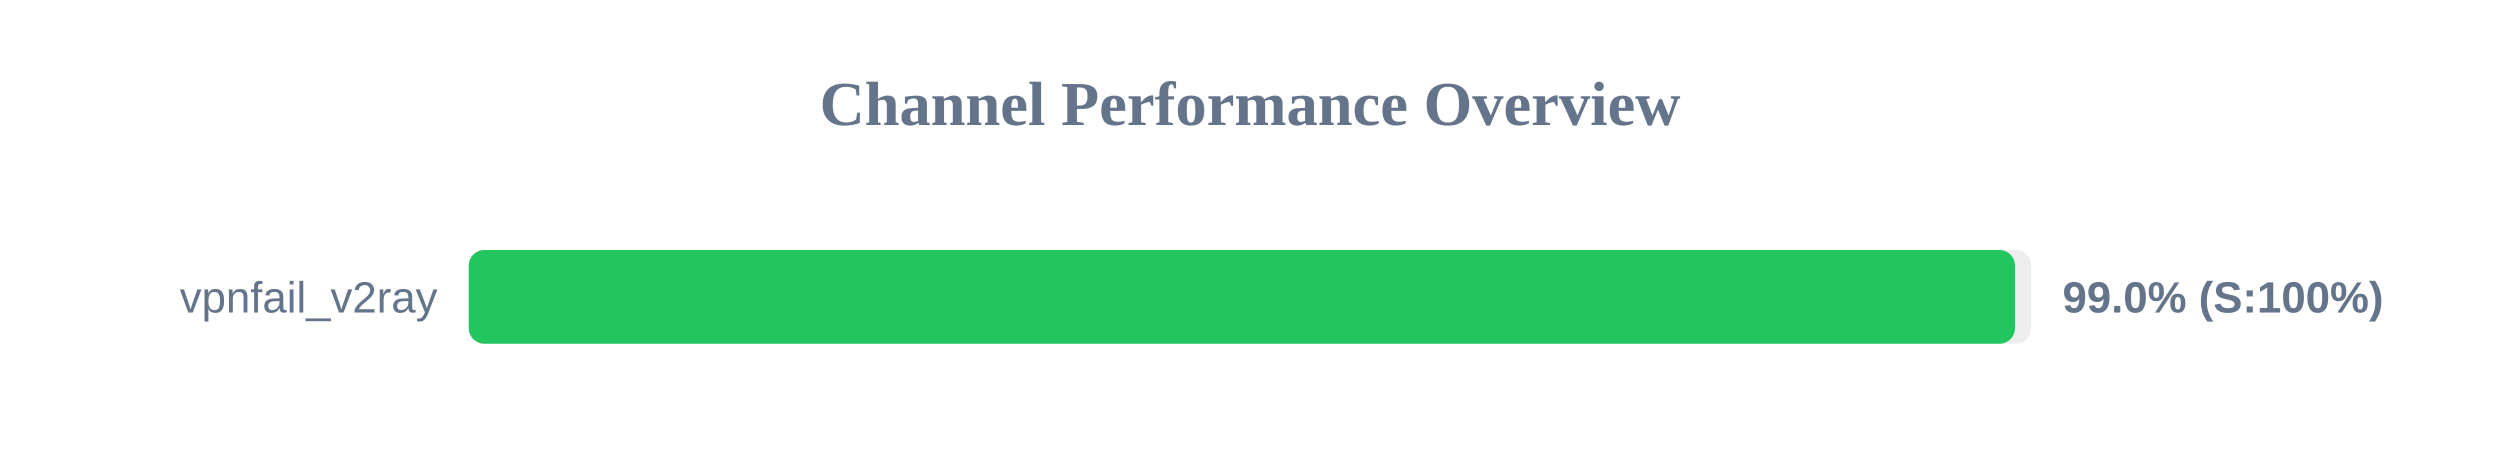
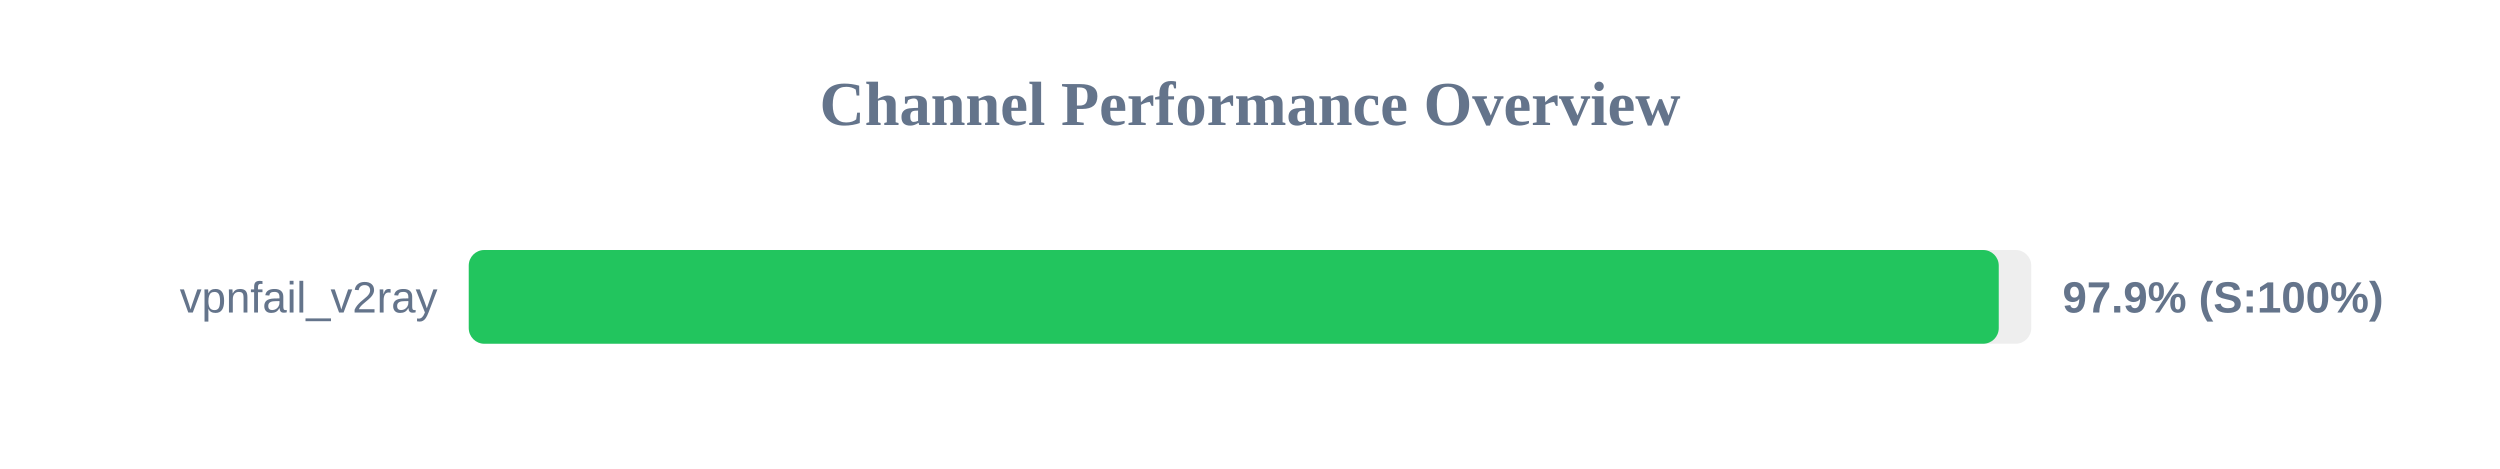
<svg xmlns="http://www.w3.org/2000/svg" width="800" height="150" version="1.1">
  <style>
        .row { font: 14px Arial; fill: #64748b; }
        .score { font: bold 14px Arial; fill: #64748b; }
    </style>
  <text x="400" y="40" text-anchor="middle" font-size="20px" font-weight="bold" fill="#64748b">Channel Performance Overview</text>
  <rect x="150" y="80" width="500" height="30" fill="#eee" rx="5" />
-   <rect x="150" y="80" width="494.8" height="30" fill="#22c55e" rx="5" />
+   <rect x="150" y="80" width="489.6" height="30" fill="#22c55e" rx="5" />
  <text x="140" y="100" text-anchor="end" class="row">vpnfail_v2ray</text>
-   <text x="660" y="100" text-anchor="start" class="score">99.0% (S:100%)</text>
+   <text x="660" y="100" text-anchor="start" class="score">97.9% (S:100%)</text>
</svg>
